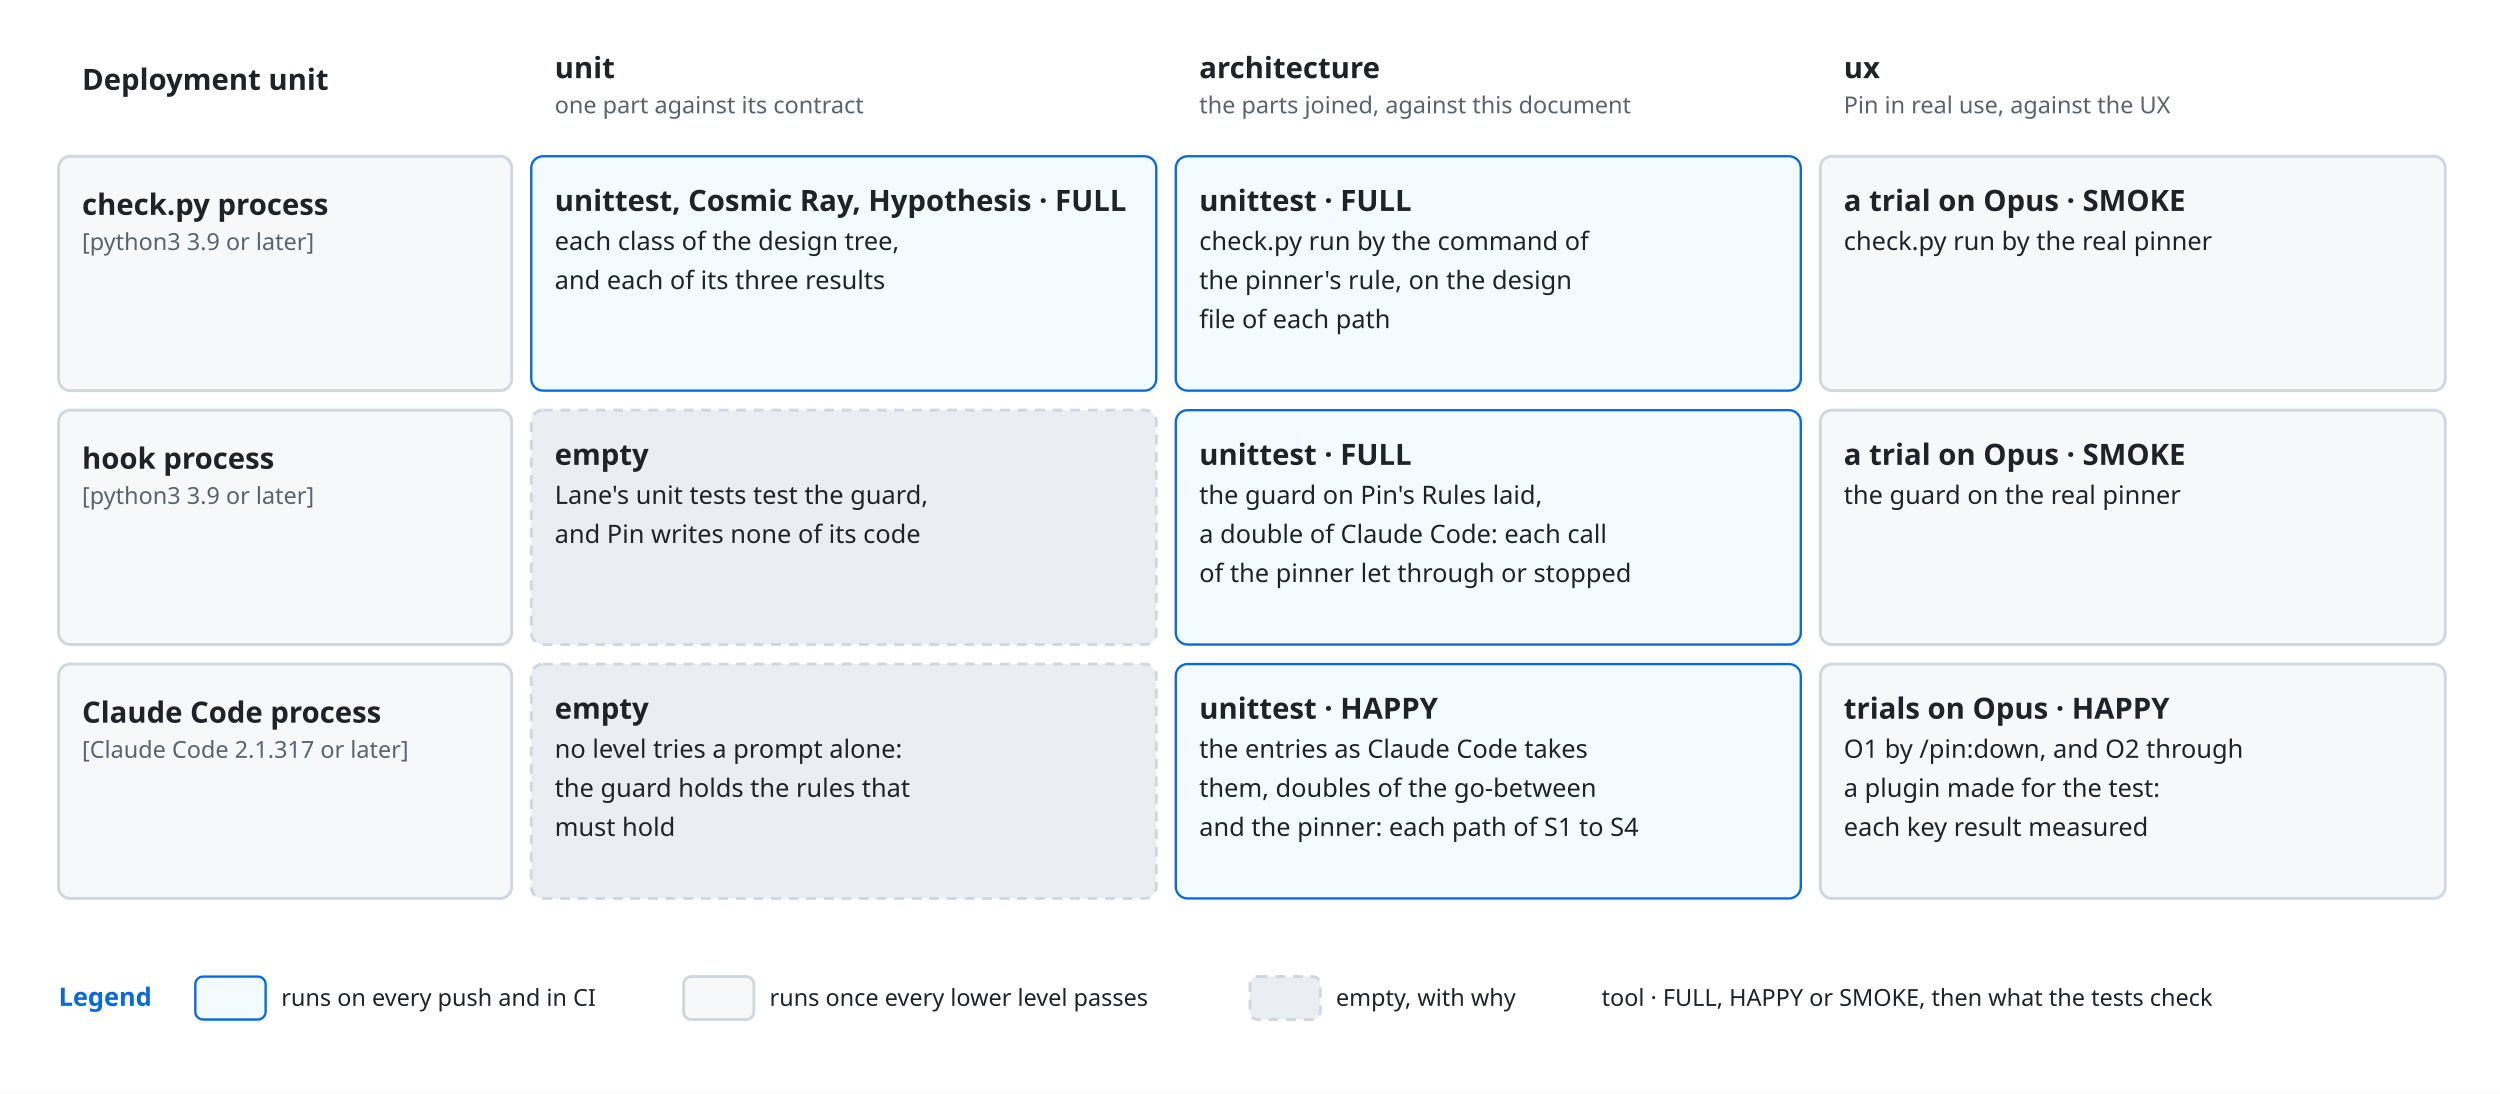
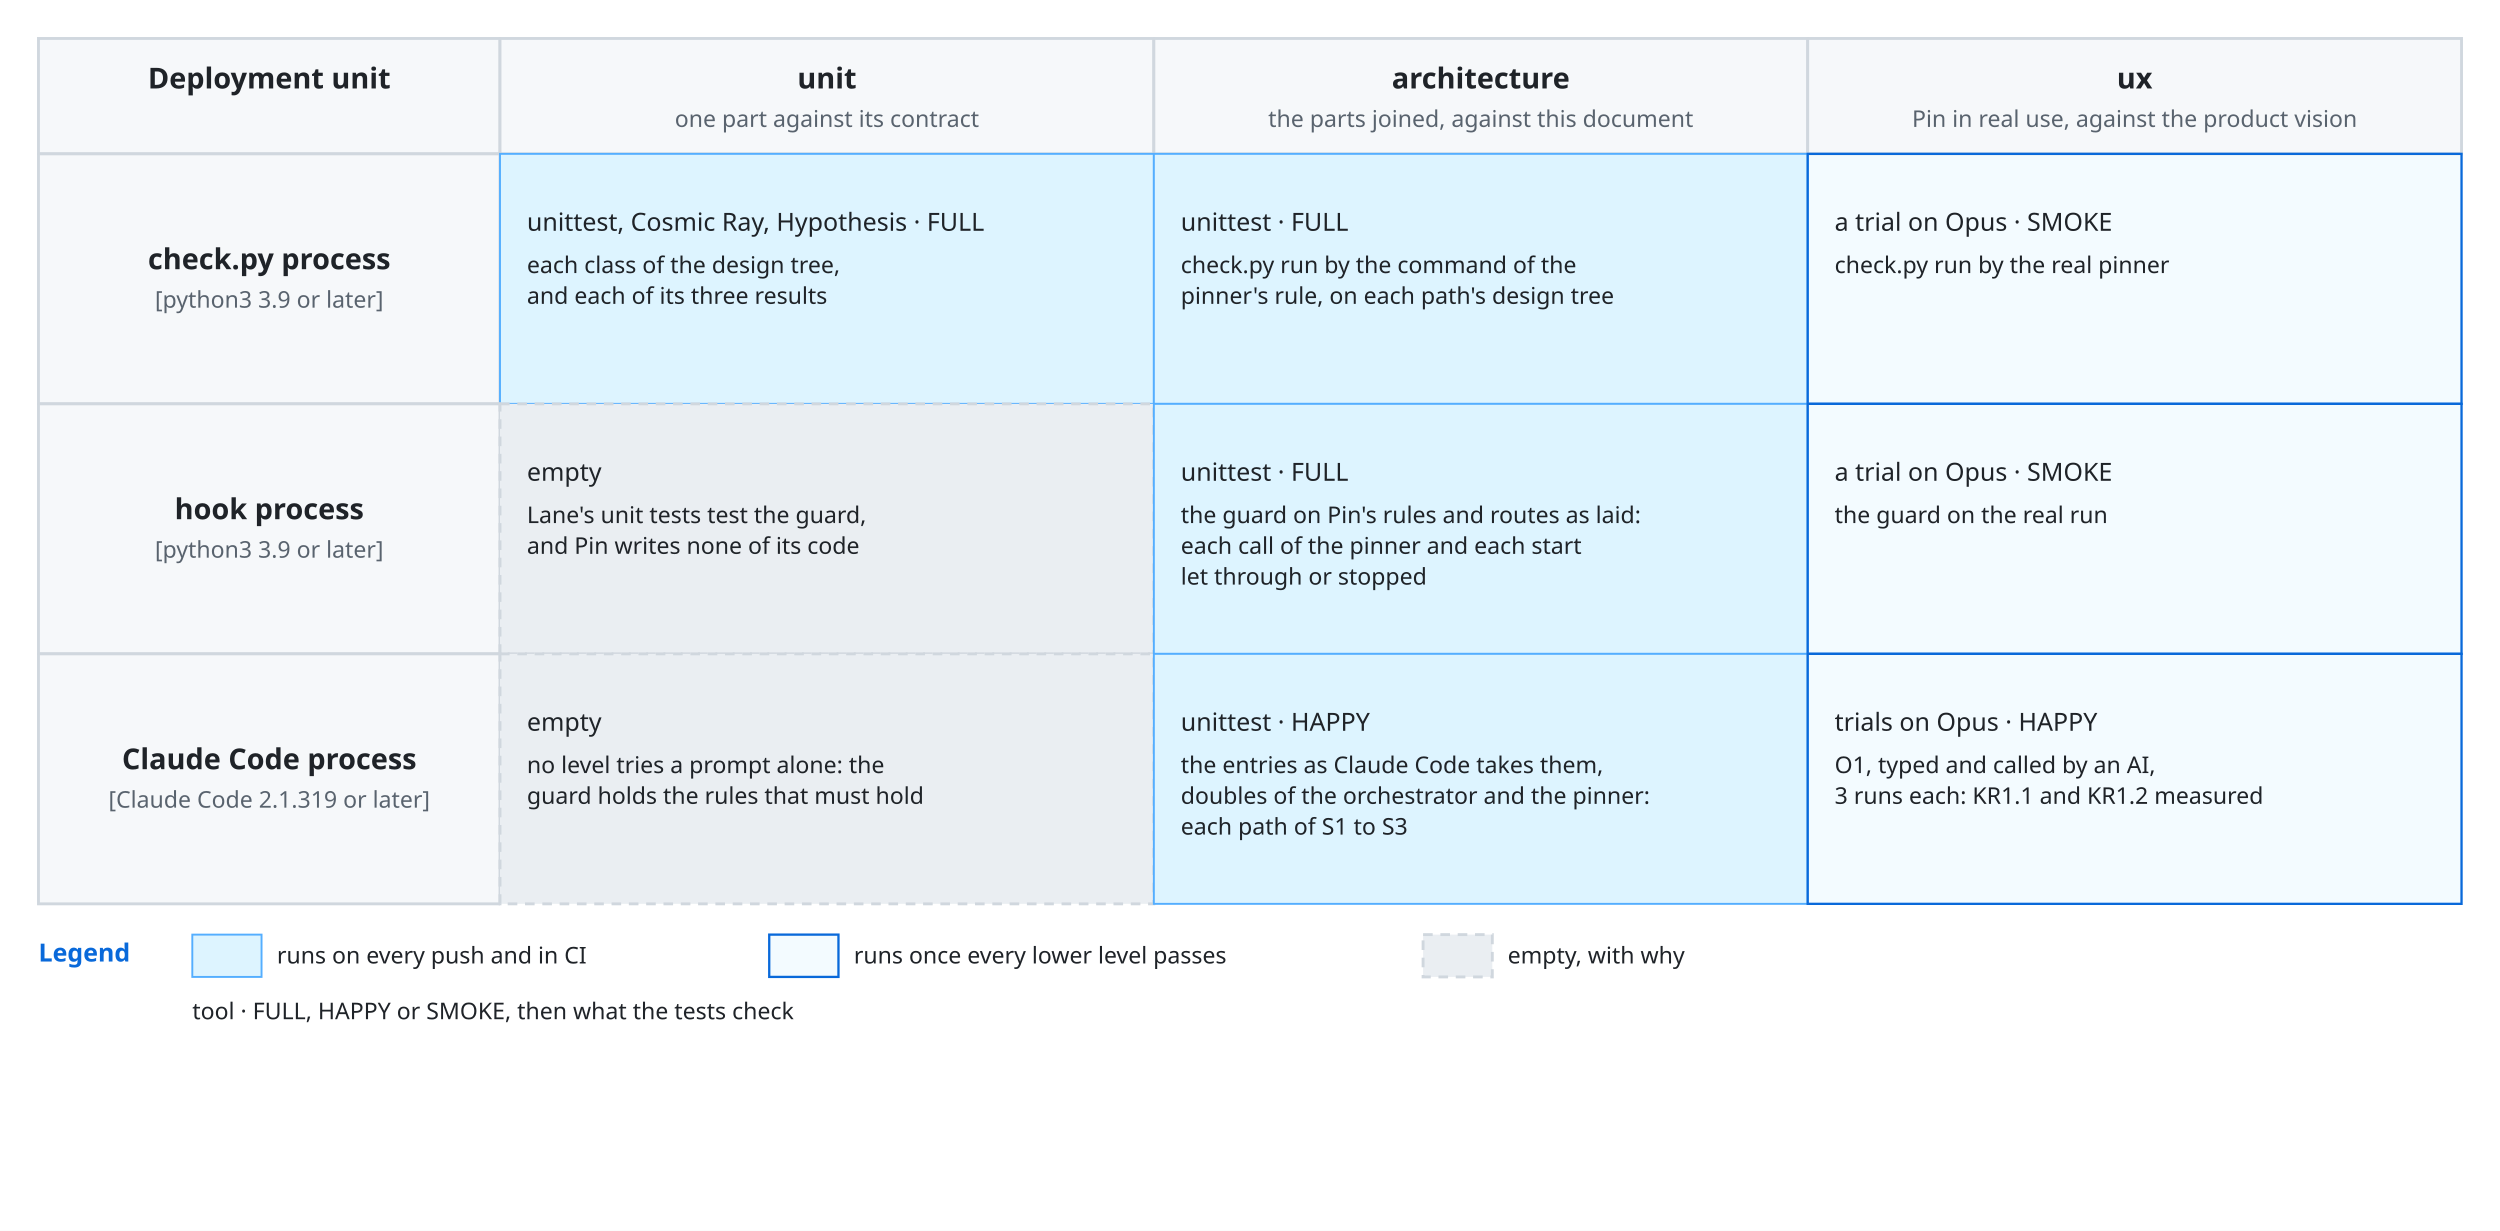
- <svg xmlns="http://www.w3.org/2000/svg" viewBox="0 0 1280 560" font-family="-apple-system, BlinkMacSystemFont, 'Segoe UI', 'Noto Sans', Helvetica, Arial, sans-serif">
+ <svg xmlns="http://www.w3.org/2000/svg" viewBox="0 0 1300 640" font-family="-apple-system, BlinkMacSystemFont, 'Segoe UI', 'Noto Sans', Helvetica, Arial, sans-serif">
  <style>
    .bg { fill: #ffffff; }
    .box { fill: #f6f8fa; stroke: #d0d7de; stroke-width: 1.5; }
    .lane { fill: #ddf4ff; stroke: #54aeff; }
    .store { fill: #fff8c5; stroke: #9a6700; stroke-width: 1.5; }
    .ext { fill: #eaeef2; stroke: #d0d7de; stroke-width: 1.5; stroke-dasharray: 5 4; }
    .unit { fill: #ddf4ff; fill-opacity: 0.35; stroke: #0969da; stroke-width: 1.2; }
    .frame { fill: none; stroke: #0969da; stroke-width: 1.5; stroke-dasharray: 6 4; }
    .frame-name { fill: #0969da; font-size: 13px; font-weight: 600; }
    .name { fill: #1f2328; font-size: 15px; font-weight: 600; text-anchor: middle; }
    .kind { fill: #59636e; font-size: 12px; text-anchor: middle; }
    .label { fill: #1f2328; font-size: 13px; }
    .small { font-size: 12px; }
    .data { fill: #8250df; font-size: 12px; font-style: italic; }
    .line { fill: none; stroke: #59636e; stroke-width: 1.5; }
    .dashed { stroke-dasharray: 5 4; }
    .head { fill: #59636e; }
    .hole { fill: #ffffff; stroke: #59636e; stroke-width: 1.5; }
    .halo { stroke: #ffffff; stroke-width: 7; stroke-linejoin: round; paint-order: stroke; }
    .mid { text-anchor: middle; }
    .start { text-anchor: start; }
    @media (prefers-color-scheme: dark) {
      .bg { fill: #0d1117; }
      .box { fill: #161b22; stroke: #3d444d; }
      .lane { fill: #0c2d6b; stroke: #4493f8; }
      .store { fill: #2e2a1a; stroke: #d29922; }
      .ext { fill: #21262d; stroke: #3d444d; }
      .unit { fill: #0c2d6b; stroke: #4493f8; }
      .frame { stroke: #4493f8; }
      .frame-name { fill: #4493f8; }
      .name, .label { fill: #f0f6fc; }
      .kind { fill: #9198a1; }
      .data { fill: #c297ff; }
      .line { stroke: #9198a1; }
      .head { fill: #9198a1; }
      .hole { fill: #0d1117; stroke: #9198a1; }
      .halo { stroke: #0d1117; }
    }
  </style>
  <defs>
    <marker id="arrow" viewBox="0 0 10 10" refX="10" refY="5" markerWidth="8" markerHeight="8" orient="auto-start-reverse">
      <path class="head" d="M0,0 L10,5 L0,10 z" />
    </marker>
+     <marker id="diamond" viewBox="0 0 16 10" refX="0" refY="5" markerWidth="14" markerHeight="9" orient="auto">
+       <path class="head" d="M0,5 L8,0 L16,5 L8,10 z" />
+     </marker>
  </defs>
-   <rect class="bg" x="0" y="0" width="1280" height="560" />
-   <text class="name start" x="42" y="46" text-anchor="start">Deployment unit</text>
-   <text class="name start" x="284" y="40" text-anchor="start">unit</text>
-   <text class="kind start" x="284" y="58" text-anchor="start">one part against its contract</text>
-   <text class="name start" x="614" y="40" text-anchor="start">architecture</text>
-   <text class="kind start" x="614" y="58" text-anchor="start">the parts joined, against this document</text>
-   <text class="name start" x="944" y="40" text-anchor="start">ux</text>
-   <text class="kind start" x="944" y="58" text-anchor="start">Pin in real use, against the UX</text>
-   <rect class="box" x="30" y="80" width="232" height="120" rx="6" />
-   <text class="name start" x="42" y="110" text-anchor="start">check.py process</text>
-   <text class="kind start" x="42" y="128" text-anchor="start">[python3 3.9 or later]</text>
-   <rect class="unit" x="272" y="80" width="320" height="120" rx="6" />
-   <text class="name start" x="284" y="108" text-anchor="start">unittest, Cosmic Ray, Hypothesis · FULL</text>
-   <text class="label" x="284" y="128" text-anchor="start">each class of the design tree,</text>
-   <text class="label" x="284" y="148" text-anchor="start">and each of its three results</text>
-   <rect class="unit" x="602" y="80" width="320" height="120" rx="6" />
-   <text class="name start" x="614" y="108" text-anchor="start">unittest · FULL</text>
-   <text class="label" x="614" y="128" text-anchor="start">check.py run by the command of</text>
-   <text class="label" x="614" y="148" text-anchor="start">the pinner's rule, on the design</text>
-   <text class="label" x="614" y="168" text-anchor="start">file of each path</text>
-   <rect class="box" x="932" y="80" width="320" height="120" rx="6" />
-   <text class="name start" x="944" y="108" text-anchor="start">a trial on Opus · SMOKE</text>
-   <text class="label" x="944" y="128" text-anchor="start">check.py run by the real pinner</text>
-   <rect class="box" x="30" y="210" width="232" height="120" rx="6" />
-   <text class="name start" x="42" y="240" text-anchor="start">hook process</text>
-   <text class="kind start" x="42" y="258" text-anchor="start">[python3 3.9 or later]</text>
-   <rect class="ext" x="272" y="210" width="320" height="120" rx="6" />
-   <text class="name start" x="284" y="238" text-anchor="start">empty</text>
-   <text class="label" x="284" y="258" text-anchor="start">Lane's unit tests test the guard,</text>
-   <text class="label" x="284" y="278" text-anchor="start">and Pin writes none of its code</text>
-   <rect class="unit" x="602" y="210" width="320" height="120" rx="6" />
-   <text class="name start" x="614" y="238" text-anchor="start">unittest · FULL</text>
-   <text class="label" x="614" y="258" text-anchor="start">the guard on Pin's Rules laid,</text>
-   <text class="label" x="614" y="278" text-anchor="start">a double of Claude Code: each call</text>
-   <text class="label" x="614" y="298" text-anchor="start">of the pinner let through or stopped</text>
-   <rect class="box" x="932" y="210" width="320" height="120" rx="6" />
-   <text class="name start" x="944" y="238" text-anchor="start">a trial on Opus · SMOKE</text>
-   <text class="label" x="944" y="258" text-anchor="start">the guard on the real pinner</text>
-   <rect class="box" x="30" y="340" width="232" height="120" rx="6" />
-   <text class="name start" x="42" y="370" text-anchor="start">Claude Code process</text>
-   <text class="kind start" x="42" y="388" text-anchor="start">[Claude Code 2.1.317 or later]</text>
-   <rect class="ext" x="272" y="340" width="320" height="120" rx="6" />
-   <text class="name start" x="284" y="368" text-anchor="start">empty</text>
-   <text class="label" x="284" y="388" text-anchor="start">no level tries a prompt alone:</text>
-   <text class="label" x="284" y="408" text-anchor="start">the guard holds the rules that</text>
-   <text class="label" x="284" y="428" text-anchor="start">must hold</text>
-   <rect class="unit" x="602" y="340" width="320" height="120" rx="6" />
-   <text class="name start" x="614" y="368" text-anchor="start">unittest · HAPPY</text>
-   <text class="label" x="614" y="388" text-anchor="start">the entries as Claude Code takes</text>
-   <text class="label" x="614" y="408" text-anchor="start">them, doubles of the go-between</text>
-   <text class="label" x="614" y="428" text-anchor="start">and the pinner: each path of S1 to S4</text>
-   <rect class="box" x="932" y="340" width="320" height="120" rx="6" />
-   <text class="name start" x="944" y="368" text-anchor="start">trials on Opus · HAPPY</text>
-   <text class="label" x="944" y="388" text-anchor="start">O1 by /pin:down, and O2 through</text>
-   <text class="label" x="944" y="408" text-anchor="start">a plugin made for the test:</text>
-   <text class="label" x="944" y="428" text-anchor="start">each key result measured</text>
-   <text class="frame-name" x="30" y="515" text-anchor="start">Legend</text>
-   <rect class="unit" x="100" y="500" width="36" height="22" rx="4" />
-   <text class="label small" x="144" y="515" text-anchor="start">runs on every push and in CI</text>
-   <rect class="box" x="350" y="500" width="36" height="22" rx="4" />
-   <text class="label small" x="394" y="515" text-anchor="start">runs once every lower level passes</text>
-   <rect class="ext" x="640" y="500" width="36" height="22" rx="4" />
-   <text class="label small" x="684" y="515" text-anchor="start">empty, with why</text>
-   <text class="label small" x="820" y="515" text-anchor="start">tool · FULL, HAPPY or SMOKE, then what the tests check</text>
+   <rect class="bg" x="0" y="0" width="1300" height="640" />
+   <rect class="box" x="20" y="20" width="240" height="60" rx="0" />
+   <text class="name" x="140.0" y="46" text-anchor="middle">Deployment unit</text>
+   <rect class="box" x="260" y="20" width="340" height="60" rx="0" />
+   <text class="name" x="430.0" y="46" text-anchor="middle">unit</text>
+   <text class="kind" x="430.0" y="66" text-anchor="middle">one part against its contract</text>
+   <rect class="box" x="600" y="20" width="340" height="60" rx="0" />
+   <text class="name" x="770.0" y="46" text-anchor="middle">architecture</text>
+   <text class="kind" x="770.0" y="66" text-anchor="middle">the parts joined, against this document</text>
+   <rect class="box" x="940" y="20" width="340" height="60" rx="0" />
+   <text class="name" x="1110.0" y="46" text-anchor="middle">ux</text>
+   <text class="kind" x="1110.0" y="66" text-anchor="middle">Pin in real use, against the product vision</text>
+   <rect class="box" x="20" y="80" width="240" height="130" rx="0" />
+   <text class="name" x="140" y="140" text-anchor="middle">check.py process</text>
+   <text class="kind" x="140" y="160" text-anchor="middle">[python3 3.9 or later]</text>
+   <rect class="lane" x="260" y="80" width="340" height="130" rx="0" />
+   <text class="label" x="274" y="120" text-anchor="start">unittest, Cosmic Ray, Hypothesis · FULL</text>
+   <text class="label small" x="274" y="142" text-anchor="start">each class of the design tree,</text>
+   <text class="label small" x="274" y="158" text-anchor="start">and each of its three results</text>
+   <rect class="lane" x="600" y="80" width="340" height="130" rx="0" />
+   <text class="label" x="614" y="120" text-anchor="start">unittest · FULL</text>
+   <text class="label small" x="614" y="142" text-anchor="start">check.py run by the command of the</text>
+   <text class="label small" x="614" y="158" text-anchor="start">pinner's rule, on each path's design tree</text>
+   <rect class="unit" x="940" y="80" width="340" height="130" rx="0" />
+   <text class="label" x="954" y="120" text-anchor="start">a trial on Opus · SMOKE</text>
+   <text class="label small" x="954" y="142" text-anchor="start">check.py run by the real pinner</text>
+   <rect class="box" x="20" y="210" width="240" height="130" rx="0" />
+   <text class="name" x="140" y="270" text-anchor="middle">hook process</text>
+   <text class="kind" x="140" y="290" text-anchor="middle">[python3 3.9 or later]</text>
+   <rect class="ext" x="260" y="210" width="340" height="130" rx="0" />
+   <text class="label" x="274" y="250" text-anchor="start">empty</text>
+   <text class="label small" x="274" y="272" text-anchor="start">Lane's unit tests test the guard,</text>
+   <text class="label small" x="274" y="288" text-anchor="start">and Pin writes none of its code</text>
+   <rect class="lane" x="600" y="210" width="340" height="130" rx="0" />
+   <text class="label" x="614" y="250" text-anchor="start">unittest · FULL</text>
+   <text class="label small" x="614" y="272" text-anchor="start">the guard on Pin's rules and routes as laid:</text>
+   <text class="label small" x="614" y="288" text-anchor="start">each call of the pinner and each start</text>
+   <text class="label small" x="614" y="304" text-anchor="start">let through or stopped</text>
+   <rect class="unit" x="940" y="210" width="340" height="130" rx="0" />
+   <text class="label" x="954" y="250" text-anchor="start">a trial on Opus · SMOKE</text>
+   <text class="label small" x="954" y="272" text-anchor="start">the guard on the real run</text>
+   <rect class="box" x="20" y="340" width="240" height="130" rx="0" />
+   <text class="name" x="140" y="400" text-anchor="middle">Claude Code process</text>
+   <text class="kind" x="140" y="420" text-anchor="middle">[Claude Code 2.1.319 or later]</text>
+   <rect class="ext" x="260" y="340" width="340" height="130" rx="0" />
+   <text class="label" x="274" y="380" text-anchor="start">empty</text>
+   <text class="label small" x="274" y="402" text-anchor="start">no level tries a prompt alone: the</text>
+   <text class="label small" x="274" y="418" text-anchor="start">guard holds the rules that must hold</text>
+   <rect class="lane" x="600" y="340" width="340" height="130" rx="0" />
+   <text class="label" x="614" y="380" text-anchor="start">unittest · HAPPY</text>
+   <text class="label small" x="614" y="402" text-anchor="start">the entries as Claude Code takes them,</text>
+   <text class="label small" x="614" y="418" text-anchor="start">doubles of the orchestrator and the pinner:</text>
+   <text class="label small" x="614" y="434" text-anchor="start">each path of S1 to S3</text>
+   <rect class="unit" x="940" y="340" width="340" height="130" rx="0" />
+   <text class="label" x="954" y="380" text-anchor="start">trials on Opus · HAPPY</text>
+   <text class="label small" x="954" y="402" text-anchor="start">O1, typed and called by an AI,</text>
+   <text class="label small" x="954" y="418" text-anchor="start">3 runs each: KR1.1 and KR1.2 measured</text>
+   <text class="frame-name" x="20" y="500" text-anchor="start">Legend</text>
+   <rect class="lane" x="100" y="486" width="36" height="22" rx="0" />
+   <text class="label small" x="144" y="501" text-anchor="start">runs on every push and in CI</text>
+   <rect class="unit" x="400" y="486" width="36" height="22" rx="0" />
+   <text class="label small" x="444" y="501" text-anchor="start">runs once every lower level passes</text>
+   <rect class="ext" x="740" y="486" width="36" height="22" rx="0" />
+   <text class="label small" x="784" y="501" text-anchor="start">empty, with why</text>
+   <text class="label small" x="100" y="530" text-anchor="start">tool · FULL, HAPPY or SMOKE, then what the tests check</text>
</svg>
